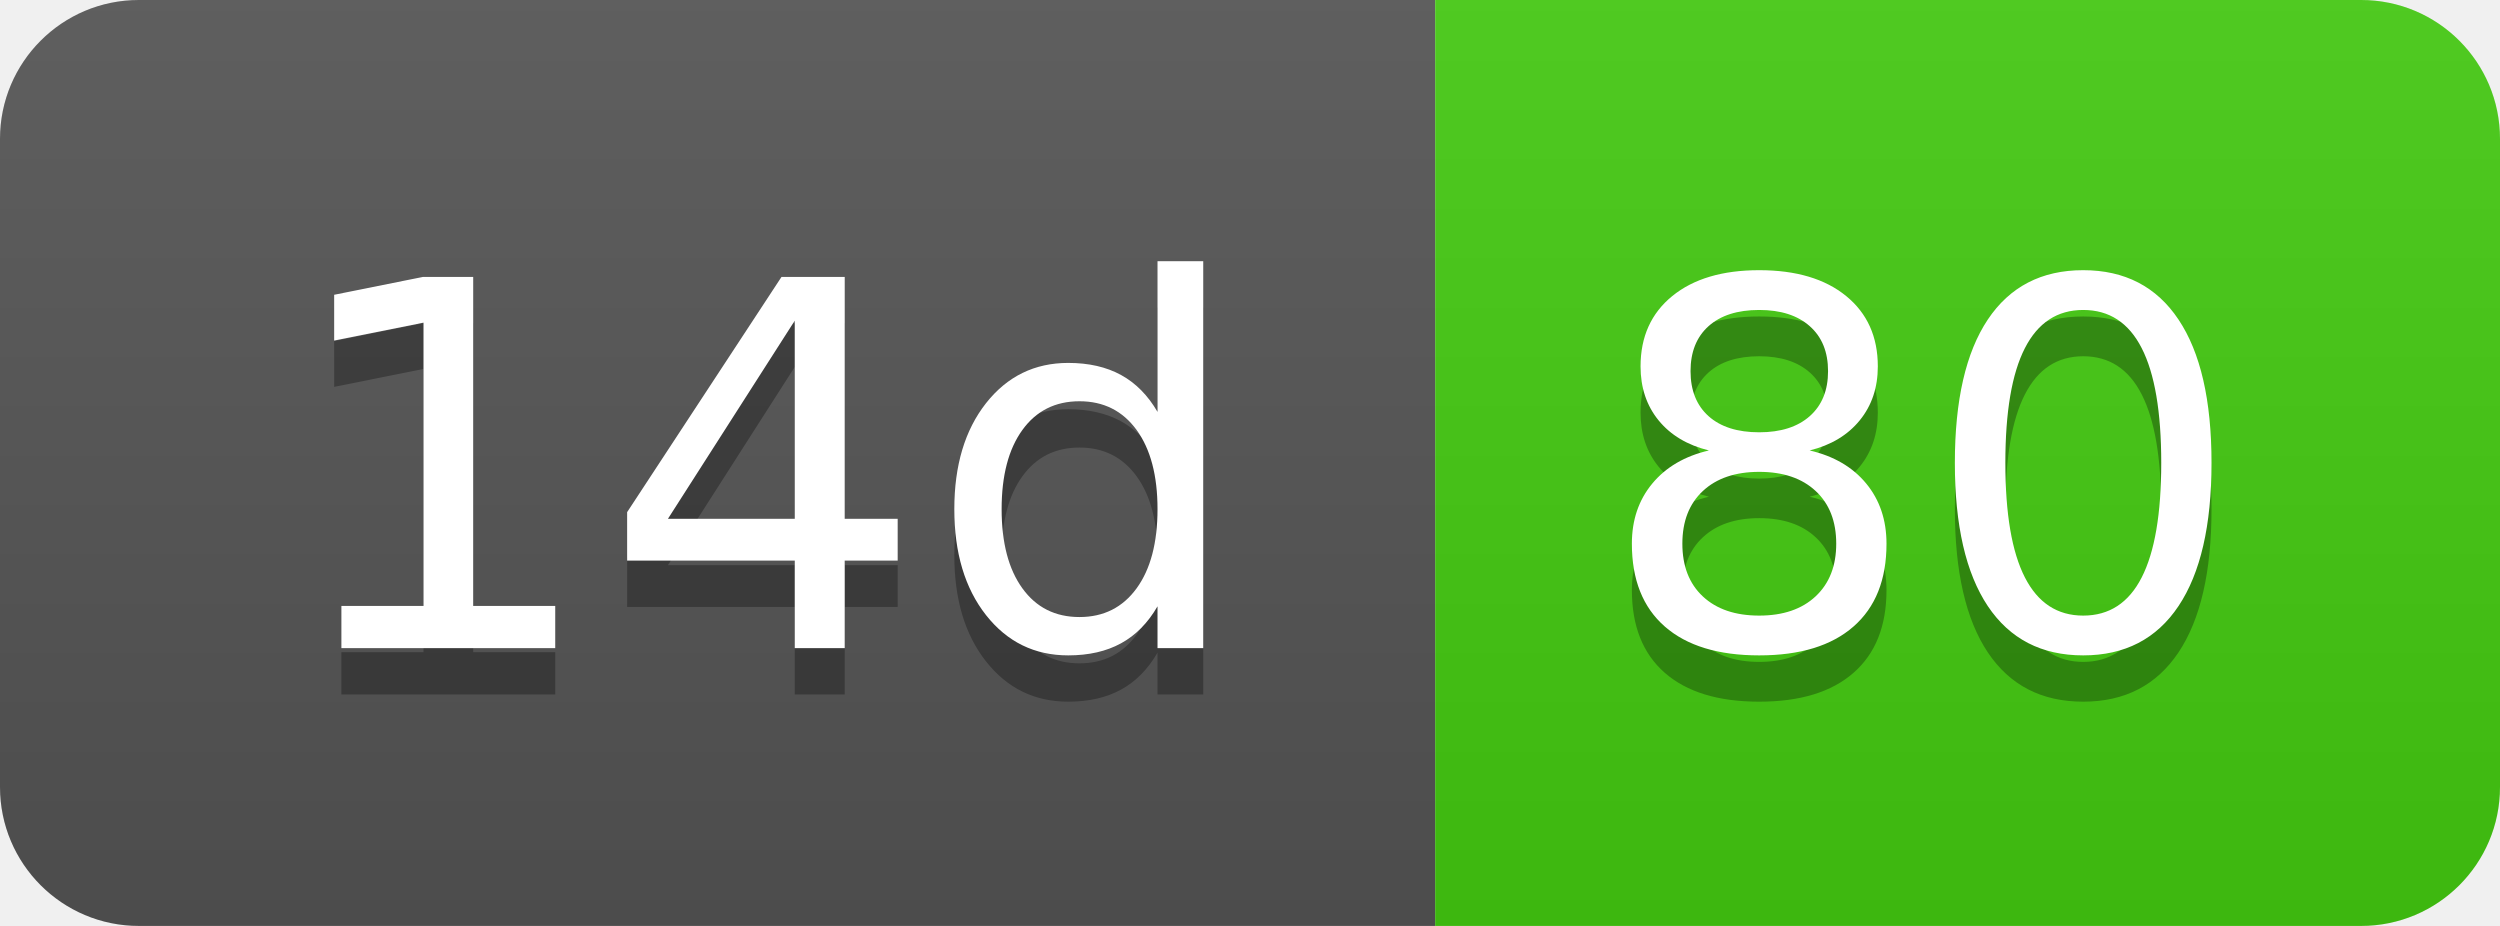
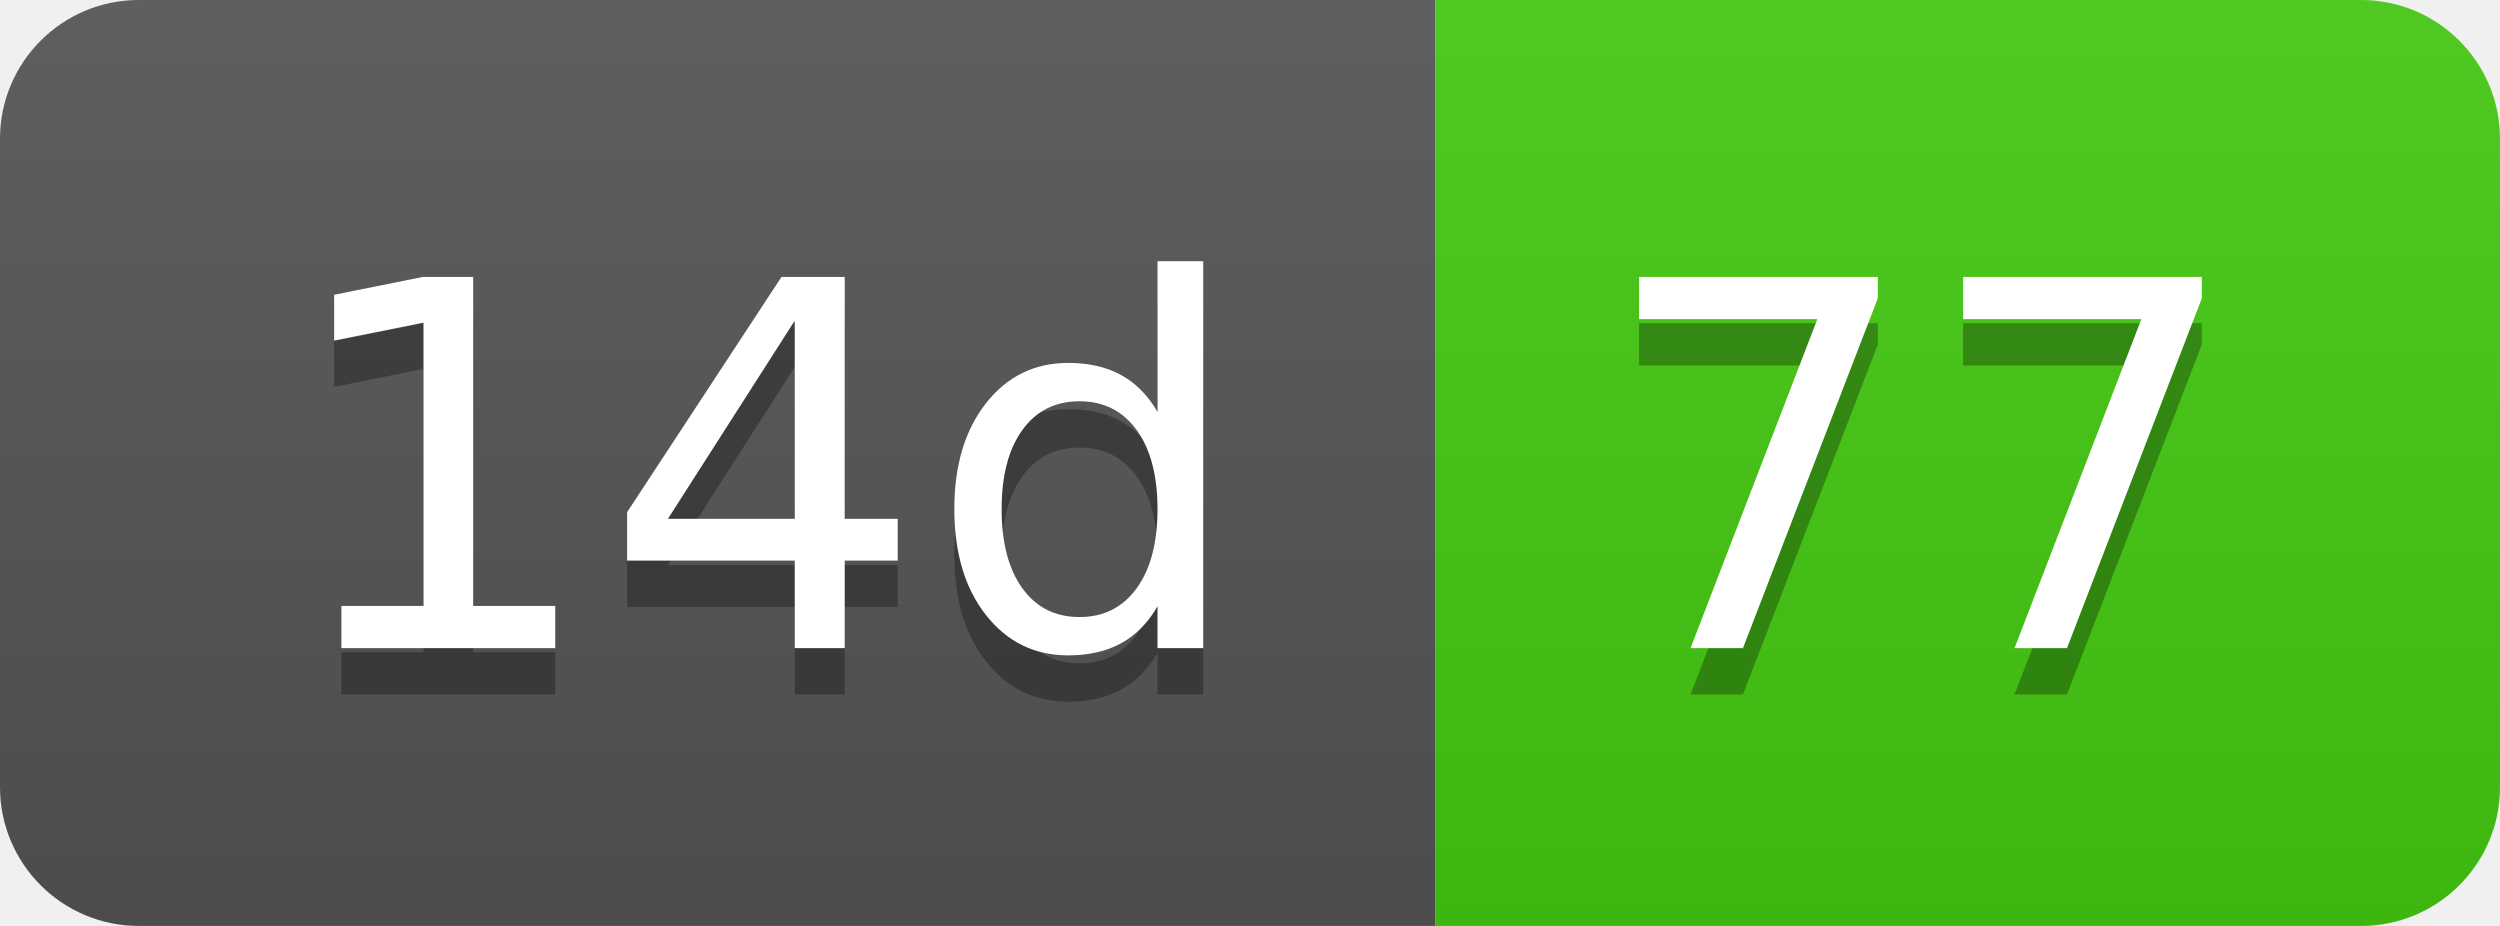
- <svg xmlns="http://www.w3.org/2000/svg" width="54" height="20" role="img" aria-label="14d: 80">
+ <svg xmlns="http://www.w3.org/2000/svg" width="54" height="20" role="img" aria-label="14d: 77">
  <linearGradient id="s" x2="0" y2="100%">
    <stop offset="0" stop-color="#bbb" stop-opacity=".1" />
    <stop offset="1" stop-opacity=".1" />
  </linearGradient>
  <clipPath id="r">
    <rect width="54" height="20" rx="3" fill="#fff" />
  </clipPath>
  <g clip-path="url(#r)">
    <rect width="31" height="20" fill="#555" />
    <rect x="31" width="23" height="20" fill="#4c1" />
    <rect width="54" height="20" fill="url(#s)" />
  </g>
  <g fill="#fff" text-anchor="middle" font-family="Verdana,Geneva,DejaVu Sans,sans-serif" text-rendering="geometricPrecision" font-size="110">
    <text aria-hidden="true" x="165" y="150" fill="#010101" fill-opacity=".3" transform="scale(.1)" textLength="210">14d</text>
    <text x="165" y="140" transform="scale(.1)" fill="#fff" textLength="210">14d</text>
-     <text aria-hidden="true" x="415" y="150" fill="#010101" fill-opacity=".3" transform="scale(.1)" textLength="130">80</text>
-     <text x="415" y="140" transform="scale(.1)" fill="#fff" textLength="130">80</text>
+     <text aria-hidden="true" x="415" y="150" fill="#010101" fill-opacity=".3" transform="scale(.1)" textLength="130">77</text>
+     <text x="415" y="140" transform="scale(.1)" fill="#fff" textLength="130">77</text>
  </g>
</svg>
